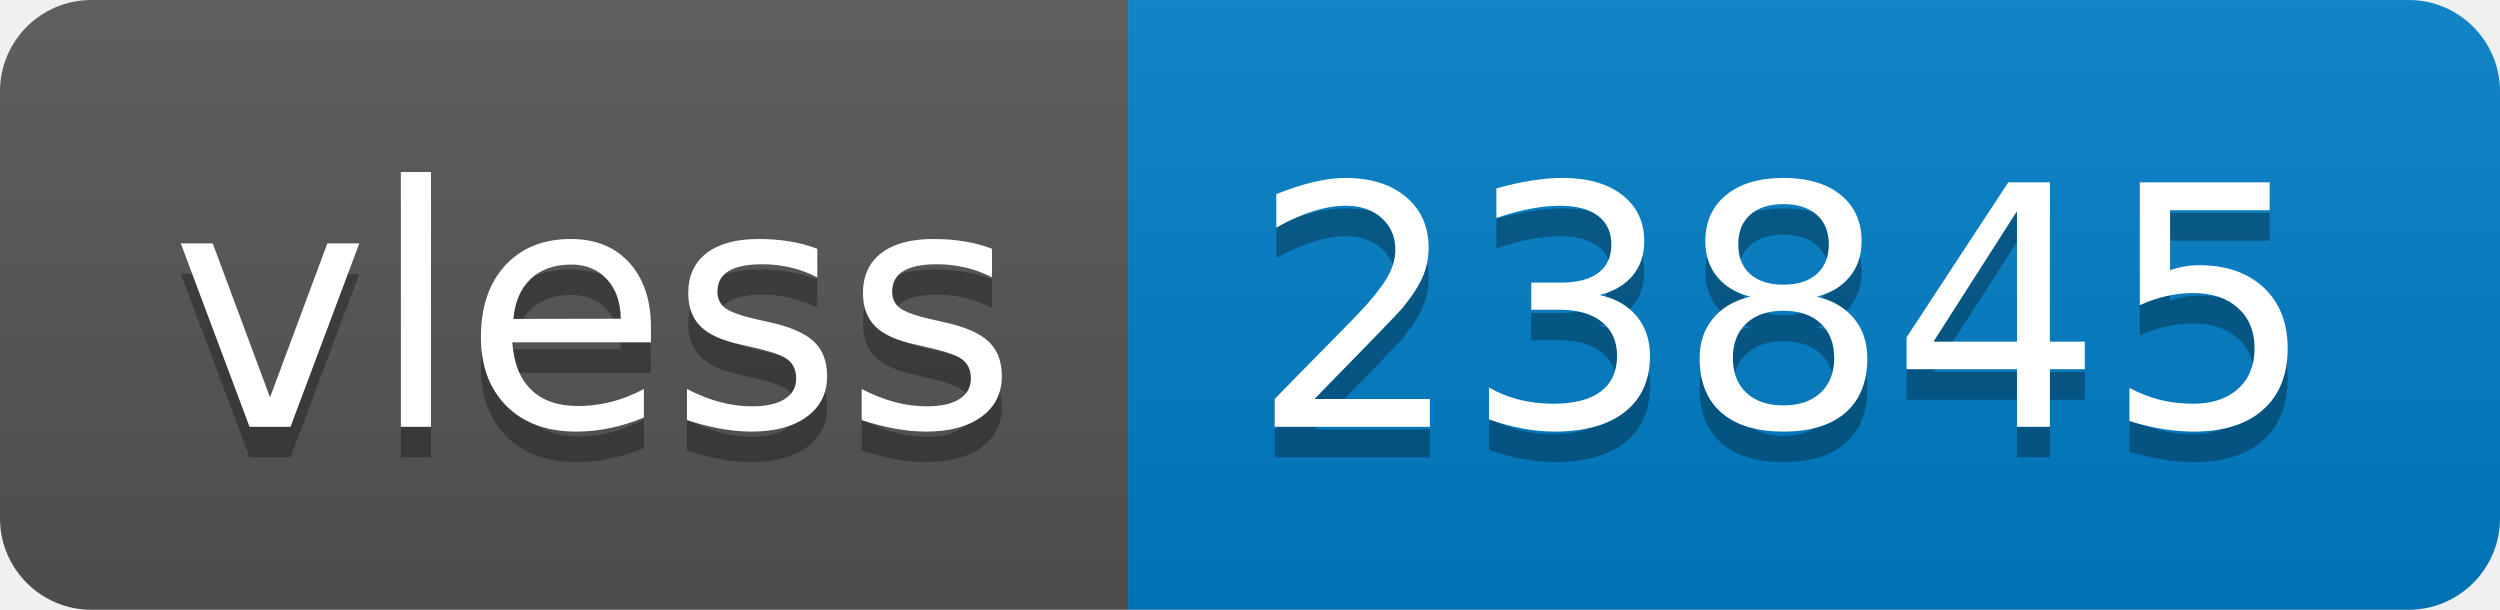
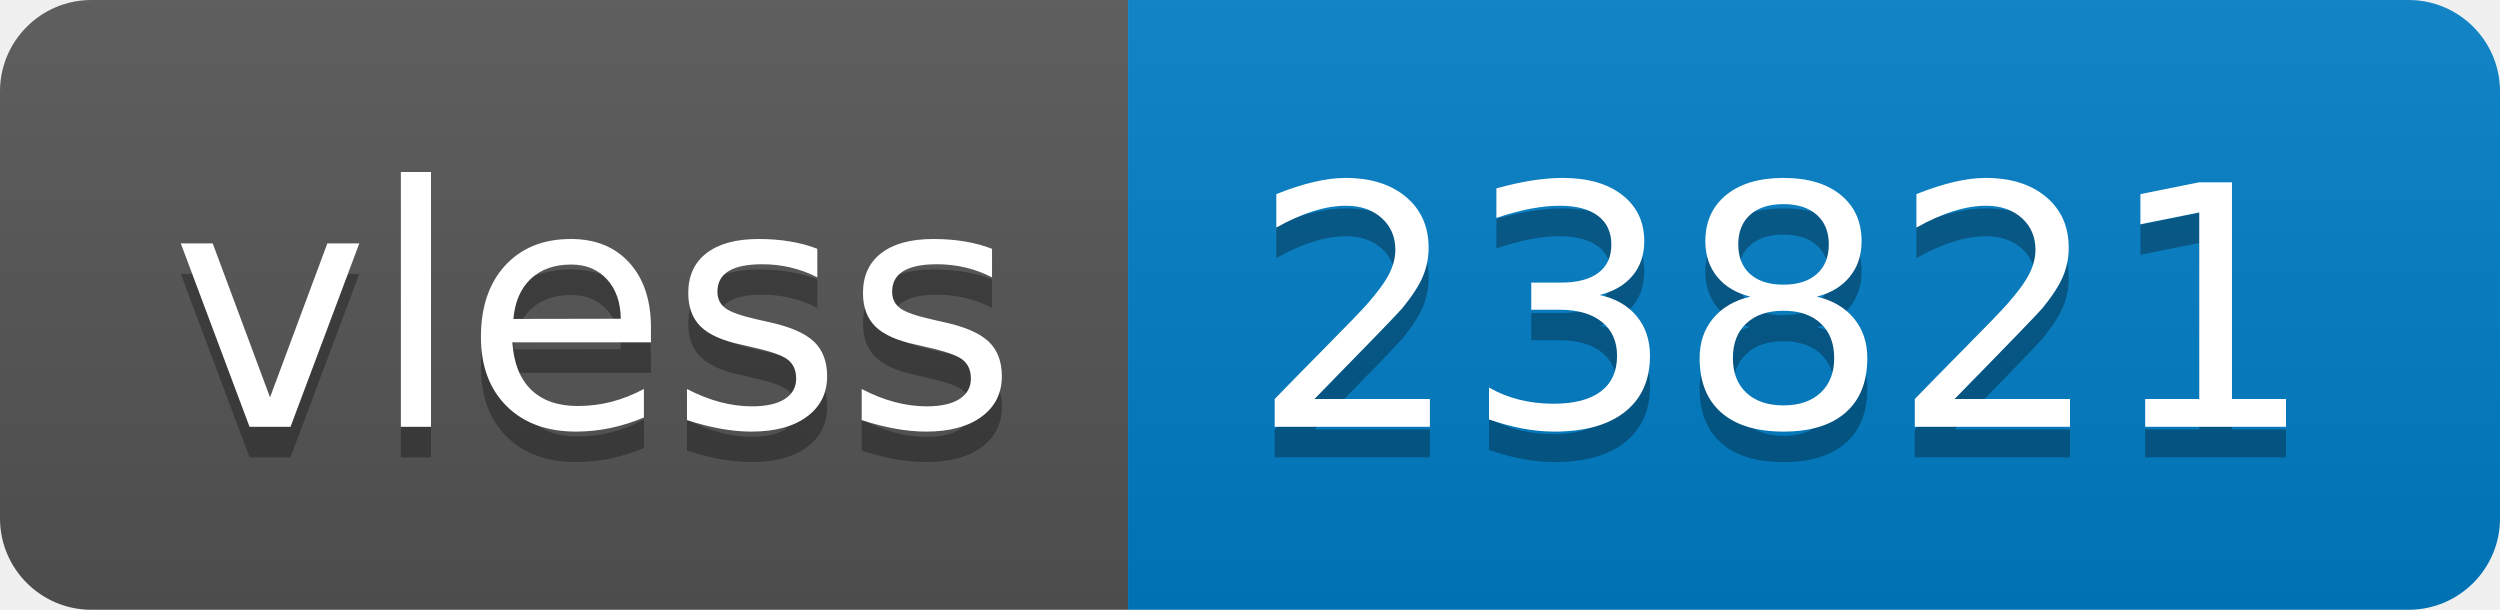
- <svg xmlns="http://www.w3.org/2000/svg" width="82" height="20" role="img" aria-label="vless: 23845">
+ <svg xmlns="http://www.w3.org/2000/svg" width="82" height="20" role="img" aria-label="vless: 23821">
  <linearGradient id="s" x2="0" y2="100%">
    <stop offset="0" stop-color="#bbb" stop-opacity=".1" />
    <stop offset="1" stop-opacity=".1" />
  </linearGradient>
  <clipPath id="r">
    <rect width="82" height="20" rx="3" fill="#fff" />
  </clipPath>
  <g clip-path="url(#r)">
    <rect width="37" height="20" fill="#555" />
    <rect x="37" width="45" height="20" fill="#007ec6" />
    <rect width="82" height="20" fill="url(#s)" />
  </g>
  <g fill="#fff" text-anchor="middle" font-family="Verdana,Geneva,DejaVu Sans,sans-serif" text-rendering="geometricPrecision" font-size="110">
    <text aria-hidden="true" x="195" y="150" fill="#010101" fill-opacity=".3" transform="scale(.1)" textLength="270">vless</text>
    <text x="195" y="140" transform="scale(.1)" fill="#fff" textLength="270">vless</text>
-     <text aria-hidden="true" x="585" y="150" fill="#010101" fill-opacity=".3" transform="scale(.1)" textLength="350">23845</text>
-     <text x="585" y="140" transform="scale(.1)" fill="#fff" textLength="350">23845</text>
+     <text aria-hidden="true" x="585" y="150" fill="#010101" fill-opacity=".3" transform="scale(.1)" textLength="350">23821</text>
+     <text x="585" y="140" transform="scale(.1)" fill="#fff" textLength="350">23821</text>
  </g>
</svg>
